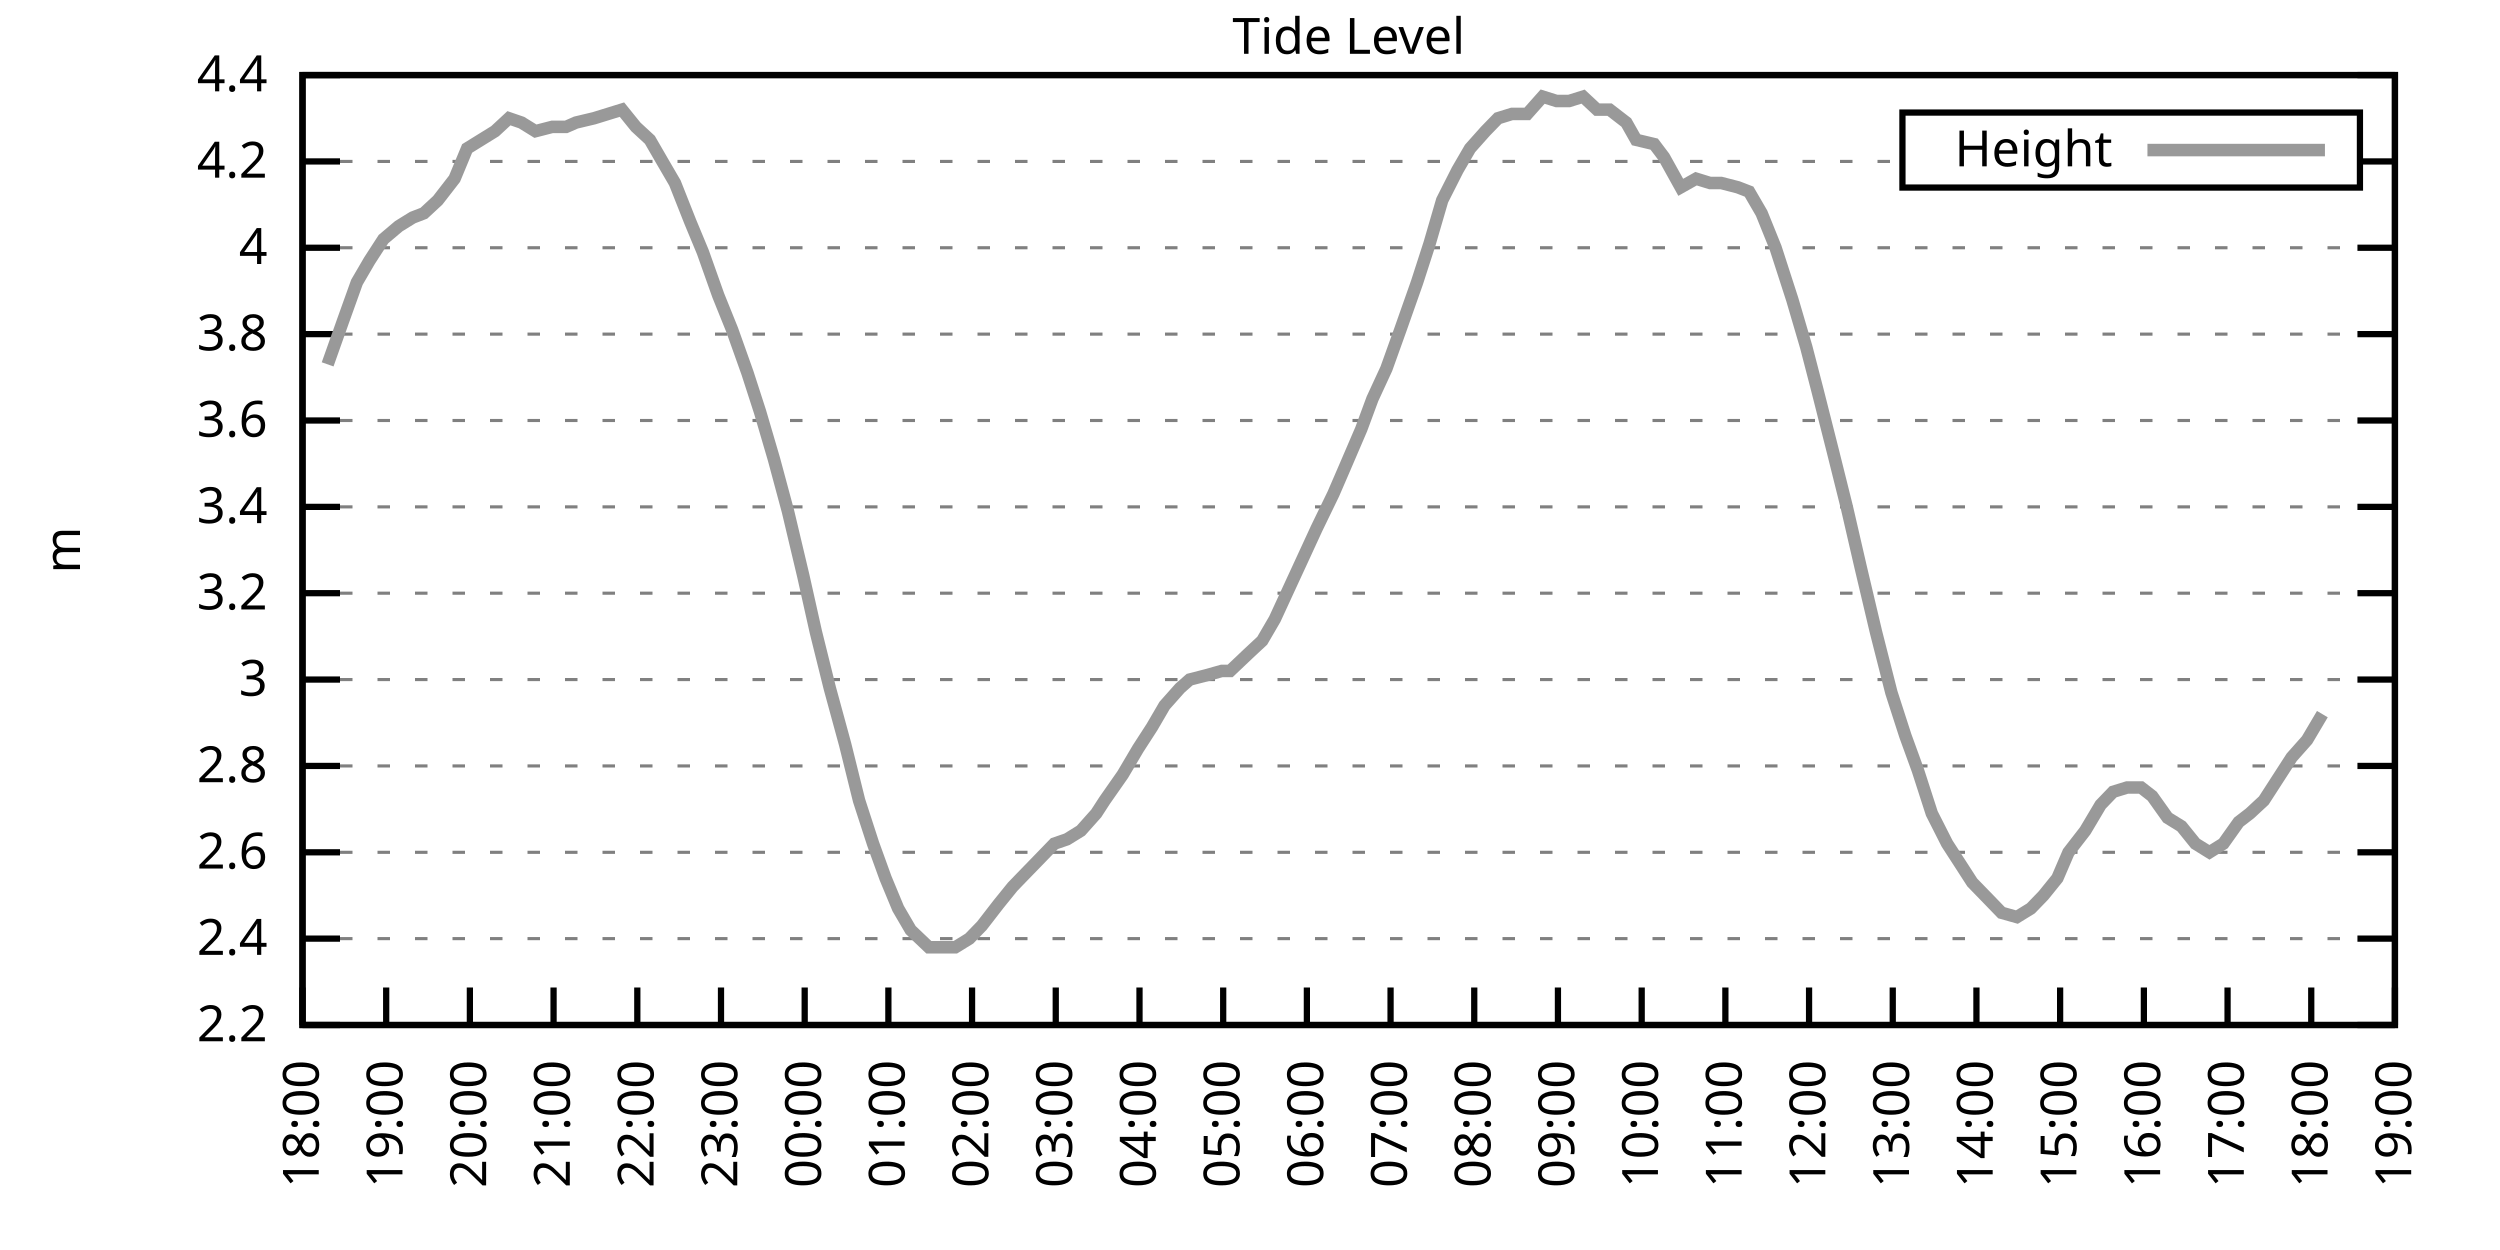
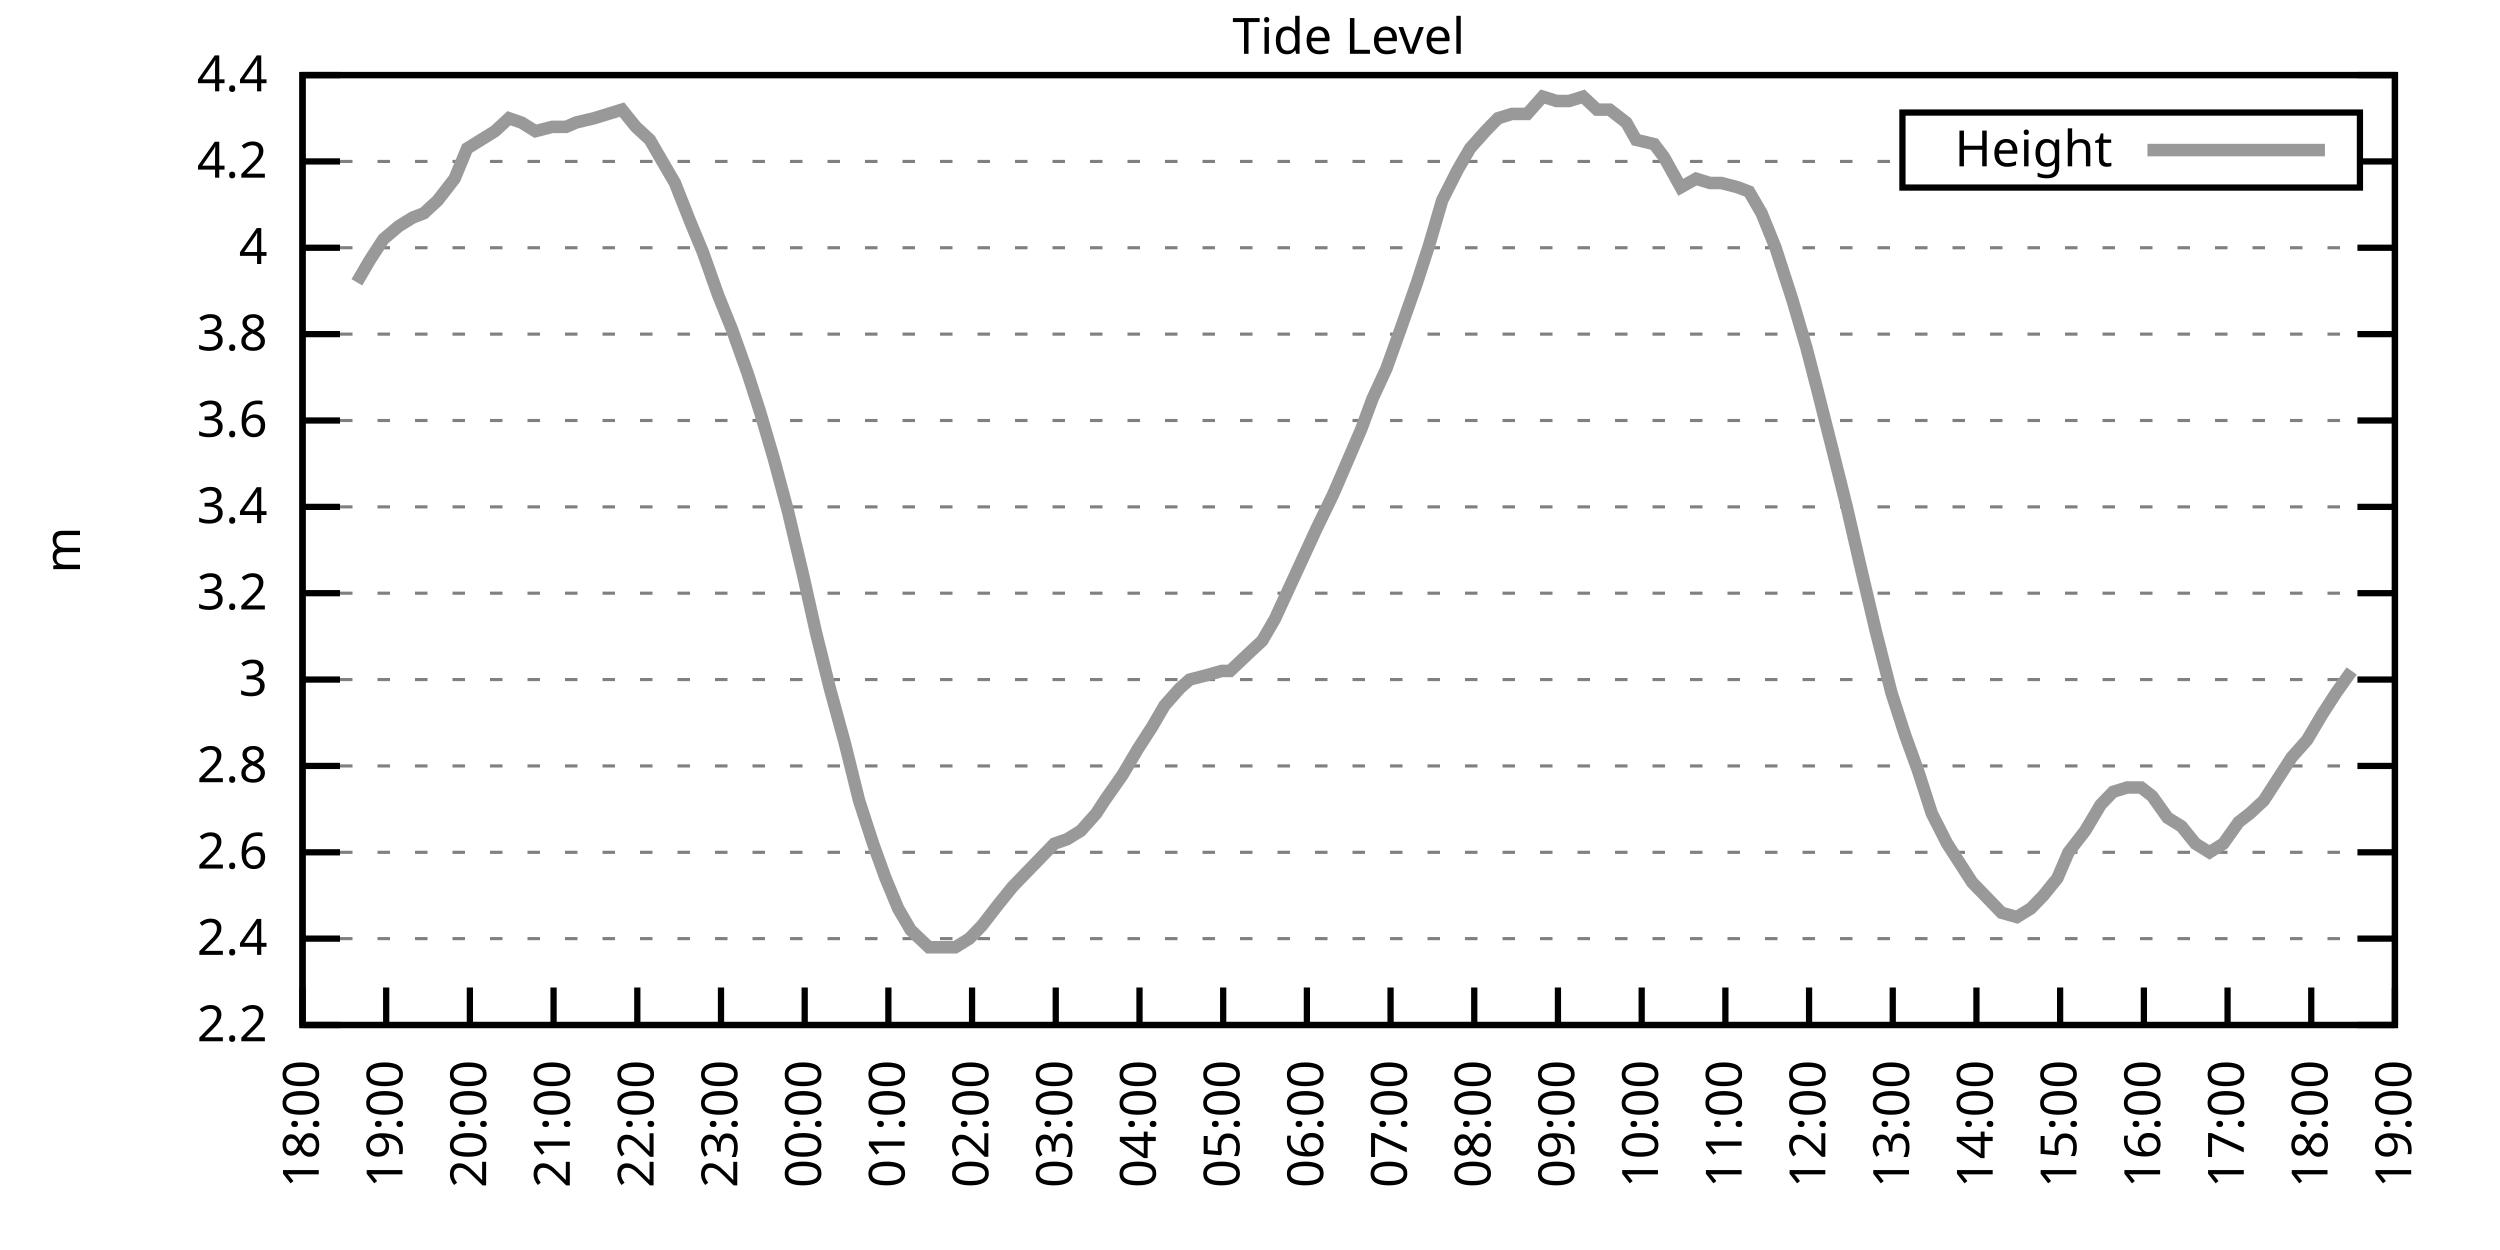
<svg xmlns="http://www.w3.org/2000/svg" xmlns:xlink="http://www.w3.org/1999/xlink" width="400" height="200" viewBox="0 0 400 200">
  <g id="gnuplot_canvas">
    <rect x="0" y="0" width="400" height="200" fill="none" />
    <defs>
      <circle id="gpDot" r="0.5" stroke-width="0.5" stroke="currentColor" />
      <path id="gpPt0" stroke-width="0.333" stroke="currentColor" d="M-1,0 h2 M0,-1 v2" />
      <path id="gpPt1" stroke-width="0.333" stroke="currentColor" d="M-1,-1 L1,1 M1,-1 L-1,1" />
      <path id="gpPt2" stroke-width="0.333" stroke="currentColor" d="M-1,0 L1,0 M0,-1 L0,1 M-1,-1 L1,1 M-1,1 L1,-1" />
      <rect id="gpPt3" stroke-width="0.333" stroke="currentColor" x="-1" y="-1" width="2" height="2" />
      <rect id="gpPt4" stroke-width="0.333" stroke="currentColor" fill="currentColor" x="-1" y="-1" width="2" height="2" />
      <circle id="gpPt5" stroke-width="0.333" stroke="currentColor" cx="0" cy="0" r="1" />
      <use xlink:href="#gpPt5" id="gpPt6" fill="currentColor" stroke="none" />
      <path id="gpPt7" stroke-width="0.333" stroke="currentColor" d="M0,-1.33 L-1.33,0.67 L1.33,0.67 z" />
      <use xlink:href="#gpPt7" id="gpPt8" fill="currentColor" stroke="none" />
      <use xlink:href="#gpPt7" id="gpPt9" stroke="currentColor" transform="rotate(180)" />
      <use xlink:href="#gpPt9" id="gpPt10" fill="currentColor" stroke="none" />
      <use xlink:href="#gpPt3" id="gpPt11" stroke="currentColor" transform="rotate(45)" />
      <use xlink:href="#gpPt11" id="gpPt12" fill="currentColor" stroke="none" />
      <path id="gpPt13" stroke-width="0.333" stroke="currentColor" d="M0,1.330 L1.265,0.411 L0.782,-1.067 L-0.782,-1.076 L-1.265,0.411 z" />
      <use xlink:href="#gpPt13" id="gpPt14" fill="currentColor" stroke="none" />
      <filter id="textbox" filterUnits="objectBoundingBox" x="0" y="0" height="1" width="1">
        <feFlood flood-color="white" flood-opacity="1" result="bgnd" />
        <feComposite in="SourceGraphic" in2="bgnd" operator="atop" />
      </filter>
      <filter id="greybox" filterUnits="objectBoundingBox" x="0" y="0" height="1" width="1">
        <feFlood flood-color="lightgrey" flood-opacity="1" result="grey" />
        <feComposite in="SourceGraphic" in2="grey" operator="atop" />
      </filter>
    </defs>
    <g fill="none" color="white" stroke="currentColor" stroke-width="1.00" stroke-linecap="butt" stroke-linejoin="miter">
</g>
    <g fill="none" color="black" stroke="currentColor" stroke-width="1.00" stroke-linecap="butt" stroke-linejoin="miter">
      <g stroke="none" shape-rendering="crispEdges">
        <polygon fill="rgb(255, 255, 255)" points="48.40,164.00 383.18,164.00 383.18,12.02 48.40,12.02 " />
      </g>
    </g>
    <g fill="none" color="black" stroke="currentColor" stroke-width="1.00" stroke-linecap="butt" stroke-linejoin="miter">
</g>
    <g fill="none" color="black" stroke="black" stroke-width="0.50" stroke-linecap="butt" stroke-linejoin="miter">
</g>
    <g fill="none" color="gray" stroke="currentColor" stroke-width="0.50" stroke-linecap="butt" stroke-linejoin="miter">
      <path stroke="gray" stroke-dasharray="2,4" class="gridline" d="M48.40,164.00 L383.19,164.00  " />
    </g>
    <g fill="none" color="gray" stroke="gray" stroke-width="1.00" stroke-linecap="butt" stroke-linejoin="miter">
</g>
    <g fill="none" color="black" stroke="currentColor" stroke-width="1.00" stroke-linecap="butt" stroke-linejoin="miter">
      <path stroke="black" d="M48.40,164.00 L54.40,164.00 M383.19,164.00 L377.19,164.00  " />
      <g transform="translate(42.80,166.60)" stroke="none" fill="black" font-family="Sans" font-size="8.00" text-anchor="end">
        <text>
          <tspan font-family="Sans"> 2.2</tspan>
        </text>
      </g>
    </g>
    <g fill="none" color="black" stroke="currentColor" stroke-width="1.00" stroke-linecap="butt" stroke-linejoin="miter">
</g>
    <g fill="none" color="black" stroke="black" stroke-width="0.50" stroke-linecap="butt" stroke-linejoin="miter">
</g>
    <g fill="none" color="gray" stroke="currentColor" stroke-width="0.50" stroke-linecap="butt" stroke-linejoin="miter">
      <path stroke="gray" stroke-dasharray="2,4" class="gridline" d="M48.40,150.18 L383.19,150.18  " />
    </g>
    <g fill="none" color="gray" stroke="gray" stroke-width="1.00" stroke-linecap="butt" stroke-linejoin="miter">
</g>
    <g fill="none" color="black" stroke="currentColor" stroke-width="1.00" stroke-linecap="butt" stroke-linejoin="miter">
      <path stroke="black" d="M48.40,150.18 L54.40,150.18 M383.19,150.18 L377.19,150.18  " />
      <g transform="translate(42.80,152.78)" stroke="none" fill="black" font-family="Sans" font-size="8.00" text-anchor="end">
        <text>
          <tspan font-family="Sans"> 2.4</tspan>
        </text>
      </g>
    </g>
    <g fill="none" color="black" stroke="currentColor" stroke-width="1.00" stroke-linecap="butt" stroke-linejoin="miter">
</g>
    <g fill="none" color="black" stroke="black" stroke-width="0.50" stroke-linecap="butt" stroke-linejoin="miter">
</g>
    <g fill="none" color="gray" stroke="currentColor" stroke-width="0.50" stroke-linecap="butt" stroke-linejoin="miter">
      <path stroke="gray" stroke-dasharray="2,4" class="gridline" d="M48.40,136.37 L383.19,136.37  " />
    </g>
    <g fill="none" color="gray" stroke="gray" stroke-width="1.00" stroke-linecap="butt" stroke-linejoin="miter">
</g>
    <g fill="none" color="black" stroke="currentColor" stroke-width="1.00" stroke-linecap="butt" stroke-linejoin="miter">
      <path stroke="black" d="M48.40,136.37 L54.40,136.37 M383.19,136.37 L377.19,136.37  " />
      <g transform="translate(42.80,138.97)" stroke="none" fill="black" font-family="Sans" font-size="8.00" text-anchor="end">
        <text>
          <tspan font-family="Sans"> 2.6</tspan>
        </text>
      </g>
    </g>
    <g fill="none" color="black" stroke="currentColor" stroke-width="1.00" stroke-linecap="butt" stroke-linejoin="miter">
</g>
    <g fill="none" color="black" stroke="black" stroke-width="0.50" stroke-linecap="butt" stroke-linejoin="miter">
</g>
    <g fill="none" color="gray" stroke="currentColor" stroke-width="0.50" stroke-linecap="butt" stroke-linejoin="miter">
      <path stroke="gray" stroke-dasharray="2,4" class="gridline" d="M48.40,122.55 L383.19,122.55  " />
    </g>
    <g fill="none" color="gray" stroke="gray" stroke-width="1.00" stroke-linecap="butt" stroke-linejoin="miter">
</g>
    <g fill="none" color="black" stroke="currentColor" stroke-width="1.00" stroke-linecap="butt" stroke-linejoin="miter">
      <path stroke="black" d="M48.40,122.55 L54.40,122.55 M383.19,122.55 L377.19,122.55  " />
      <g transform="translate(42.80,125.15)" stroke="none" fill="black" font-family="Sans" font-size="8.00" text-anchor="end">
        <text>
          <tspan font-family="Sans"> 2.8</tspan>
        </text>
      </g>
    </g>
    <g fill="none" color="black" stroke="currentColor" stroke-width="1.00" stroke-linecap="butt" stroke-linejoin="miter">
</g>
    <g fill="none" color="black" stroke="black" stroke-width="0.50" stroke-linecap="butt" stroke-linejoin="miter">
</g>
    <g fill="none" color="gray" stroke="currentColor" stroke-width="0.50" stroke-linecap="butt" stroke-linejoin="miter">
      <path stroke="gray" stroke-dasharray="2,4" class="gridline" d="M48.40,108.73 L383.19,108.73  " />
    </g>
    <g fill="none" color="gray" stroke="gray" stroke-width="1.00" stroke-linecap="butt" stroke-linejoin="miter">
</g>
    <g fill="none" color="black" stroke="currentColor" stroke-width="1.00" stroke-linecap="butt" stroke-linejoin="miter">
      <path stroke="black" d="M48.40,108.73 L54.40,108.73 M383.19,108.73 L377.19,108.73  " />
      <g transform="translate(42.80,111.33)" stroke="none" fill="black" font-family="Sans" font-size="8.00" text-anchor="end">
        <text>
          <tspan font-family="Sans"> 3</tspan>
        </text>
      </g>
    </g>
    <g fill="none" color="black" stroke="currentColor" stroke-width="1.00" stroke-linecap="butt" stroke-linejoin="miter">
</g>
    <g fill="none" color="black" stroke="black" stroke-width="0.50" stroke-linecap="butt" stroke-linejoin="miter">
</g>
    <g fill="none" color="gray" stroke="currentColor" stroke-width="0.50" stroke-linecap="butt" stroke-linejoin="miter">
      <path stroke="gray" stroke-dasharray="2,4" class="gridline" d="M48.40,94.91 L383.19,94.91  " />
    </g>
    <g fill="none" color="gray" stroke="gray" stroke-width="1.00" stroke-linecap="butt" stroke-linejoin="miter">
</g>
    <g fill="none" color="black" stroke="currentColor" stroke-width="1.00" stroke-linecap="butt" stroke-linejoin="miter">
      <path stroke="black" d="M48.40,94.91 L54.40,94.91 M383.19,94.91 L377.19,94.91  " />
      <g transform="translate(42.80,97.51)" stroke="none" fill="black" font-family="Sans" font-size="8.00" text-anchor="end">
        <text>
          <tspan font-family="Sans"> 3.2</tspan>
        </text>
      </g>
    </g>
    <g fill="none" color="black" stroke="currentColor" stroke-width="1.00" stroke-linecap="butt" stroke-linejoin="miter">
</g>
    <g fill="none" color="black" stroke="black" stroke-width="0.50" stroke-linecap="butt" stroke-linejoin="miter">
</g>
    <g fill="none" color="gray" stroke="currentColor" stroke-width="0.50" stroke-linecap="butt" stroke-linejoin="miter">
      <path stroke="gray" stroke-dasharray="2,4" class="gridline" d="M48.40,81.10 L383.19,81.10  " />
    </g>
    <g fill="none" color="gray" stroke="gray" stroke-width="1.00" stroke-linecap="butt" stroke-linejoin="miter">
</g>
    <g fill="none" color="black" stroke="currentColor" stroke-width="1.00" stroke-linecap="butt" stroke-linejoin="miter">
      <path stroke="black" d="M48.40,81.10 L54.40,81.10 M383.19,81.10 L377.19,81.10  " />
      <g transform="translate(42.80,83.70)" stroke="none" fill="black" font-family="Sans" font-size="8.00" text-anchor="end">
        <text>
          <tspan font-family="Sans"> 3.4</tspan>
        </text>
      </g>
    </g>
    <g fill="none" color="black" stroke="currentColor" stroke-width="1.00" stroke-linecap="butt" stroke-linejoin="miter">
</g>
    <g fill="none" color="black" stroke="black" stroke-width="0.50" stroke-linecap="butt" stroke-linejoin="miter">
</g>
    <g fill="none" color="gray" stroke="currentColor" stroke-width="0.50" stroke-linecap="butt" stroke-linejoin="miter">
      <path stroke="gray" stroke-dasharray="2,4" class="gridline" d="M48.40,67.28 L383.19,67.28  " />
    </g>
    <g fill="none" color="gray" stroke="gray" stroke-width="1.00" stroke-linecap="butt" stroke-linejoin="miter">
</g>
    <g fill="none" color="black" stroke="currentColor" stroke-width="1.00" stroke-linecap="butt" stroke-linejoin="miter">
      <path stroke="black" d="M48.40,67.28 L54.40,67.28 M383.19,67.28 L377.19,67.28  " />
      <g transform="translate(42.80,69.88)" stroke="none" fill="black" font-family="Sans" font-size="8.00" text-anchor="end">
        <text>
          <tspan font-family="Sans"> 3.6</tspan>
        </text>
      </g>
    </g>
    <g fill="none" color="black" stroke="currentColor" stroke-width="1.00" stroke-linecap="butt" stroke-linejoin="miter">
</g>
    <g fill="none" color="black" stroke="black" stroke-width="0.50" stroke-linecap="butt" stroke-linejoin="miter">
</g>
    <g fill="none" color="gray" stroke="currentColor" stroke-width="0.50" stroke-linecap="butt" stroke-linejoin="miter">
      <path stroke="gray" stroke-dasharray="2,4" class="gridline" d="M48.40,53.46 L383.19,53.46  " />
    </g>
    <g fill="none" color="gray" stroke="gray" stroke-width="1.00" stroke-linecap="butt" stroke-linejoin="miter">
</g>
    <g fill="none" color="black" stroke="currentColor" stroke-width="1.00" stroke-linecap="butt" stroke-linejoin="miter">
      <path stroke="black" d="M48.40,53.46 L54.40,53.46 M383.19,53.46 L377.19,53.46  " />
      <g transform="translate(42.80,56.06)" stroke="none" fill="black" font-family="Sans" font-size="8.00" text-anchor="end">
        <text>
          <tspan font-family="Sans"> 3.8</tspan>
        </text>
      </g>
    </g>
    <g fill="none" color="black" stroke="currentColor" stroke-width="1.00" stroke-linecap="butt" stroke-linejoin="miter">
</g>
    <g fill="none" color="black" stroke="black" stroke-width="0.50" stroke-linecap="butt" stroke-linejoin="miter">
</g>
    <g fill="none" color="gray" stroke="currentColor" stroke-width="0.50" stroke-linecap="butt" stroke-linejoin="miter">
      <path stroke="gray" stroke-dasharray="2,4" class="gridline" d="M48.40,39.64 L383.19,39.64  " />
    </g>
    <g fill="none" color="gray" stroke="gray" stroke-width="1.00" stroke-linecap="butt" stroke-linejoin="miter">
</g>
    <g fill="none" color="black" stroke="currentColor" stroke-width="1.00" stroke-linecap="butt" stroke-linejoin="miter">
      <path stroke="black" d="M48.40,39.64 L54.40,39.64 M383.19,39.64 L377.19,39.64  " />
      <g transform="translate(42.80,42.24)" stroke="none" fill="black" font-family="Sans" font-size="8.00" text-anchor="end">
        <text>
          <tspan font-family="Sans"> 4</tspan>
        </text>
      </g>
    </g>
    <g fill="none" color="black" stroke="currentColor" stroke-width="1.00" stroke-linecap="butt" stroke-linejoin="miter">
</g>
    <g fill="none" color="black" stroke="black" stroke-width="0.50" stroke-linecap="butt" stroke-linejoin="miter">
</g>
    <g fill="none" color="gray" stroke="currentColor" stroke-width="0.50" stroke-linecap="butt" stroke-linejoin="miter">
      <path stroke="gray" stroke-dasharray="2,4" class="gridline" d="M48.40,25.83 L304.39,25.83 M377.59,25.83 L383.19,25.83  " />
    </g>
    <g fill="none" color="gray" stroke="gray" stroke-width="1.00" stroke-linecap="butt" stroke-linejoin="miter">
</g>
    <g fill="none" color="black" stroke="currentColor" stroke-width="1.00" stroke-linecap="butt" stroke-linejoin="miter">
      <path stroke="black" d="M48.40,25.83 L54.40,25.83 M383.19,25.83 L377.19,25.83  " />
      <g transform="translate(42.80,28.43)" stroke="none" fill="black" font-family="Sans" font-size="8.00" text-anchor="end">
        <text>
          <tspan font-family="Sans"> 4.2</tspan>
        </text>
      </g>
    </g>
    <g fill="none" color="black" stroke="currentColor" stroke-width="1.00" stroke-linecap="butt" stroke-linejoin="miter">
</g>
    <g fill="none" color="black" stroke="black" stroke-width="0.50" stroke-linecap="butt" stroke-linejoin="miter">
</g>
    <g fill="none" color="gray" stroke="currentColor" stroke-width="0.50" stroke-linecap="butt" stroke-linejoin="miter">
      <path stroke="gray" stroke-dasharray="2,4" class="gridline" d="M48.40,12.01 L383.19,12.01  " />
    </g>
    <g fill="none" color="gray" stroke="gray" stroke-width="1.00" stroke-linecap="butt" stroke-linejoin="miter">
</g>
    <g fill="none" color="black" stroke="currentColor" stroke-width="1.00" stroke-linecap="butt" stroke-linejoin="miter">
      <path stroke="black" d="M48.40,12.01 L54.40,12.01 M383.19,12.01 L377.19,12.01  " />
      <g transform="translate(42.80,14.61)" stroke="none" fill="black" font-family="Sans" font-size="8.00" text-anchor="end">
        <text>
          <tspan font-family="Sans"> 4.4</tspan>
        </text>
      </g>
    </g>
    <g fill="none" color="black" stroke="currentColor" stroke-width="1.00" stroke-linecap="butt" stroke-linejoin="miter">
      <path stroke="black" d="M48.40,164.00 L48.40,158.00  " />
      <g transform="translate(51.00,169.60) rotate(270.00)" stroke="none" fill="black" font-family="Sans" font-size="8.00" text-anchor="end">
        <text>
          <tspan font-family="Sans">18:00</tspan>
        </text>
      </g>
    </g>
    <g fill="none" color="black" stroke="currentColor" stroke-width="1.00" stroke-linecap="butt" stroke-linejoin="miter">
      <path stroke="black" d="M61.79,164.00 L61.79,158.00  " />
      <g transform="translate(64.39,169.60) rotate(270.00)" stroke="none" fill="black" font-family="Sans" font-size="8.00" text-anchor="end">
        <text>
          <tspan font-family="Sans">19:00</tspan>
        </text>
      </g>
    </g>
    <g fill="none" color="black" stroke="currentColor" stroke-width="1.00" stroke-linecap="butt" stroke-linejoin="miter">
      <path stroke="black" d="M75.18,164.00 L75.18,158.00  " />
      <g transform="translate(77.78,169.60) rotate(270.00)" stroke="none" fill="black" font-family="Sans" font-size="8.00" text-anchor="end">
        <text>
          <tspan font-family="Sans">20:00</tspan>
        </text>
      </g>
    </g>
    <g fill="none" color="black" stroke="currentColor" stroke-width="1.00" stroke-linecap="butt" stroke-linejoin="miter">
      <path stroke="black" d="M88.57,164.00 L88.57,158.00  " />
      <g transform="translate(91.17,169.60) rotate(270.00)" stroke="none" fill="black" font-family="Sans" font-size="8.00" text-anchor="end">
        <text>
          <tspan font-family="Sans">21:00</tspan>
        </text>
      </g>
    </g>
    <g fill="none" color="black" stroke="currentColor" stroke-width="1.00" stroke-linecap="butt" stroke-linejoin="miter">
      <path stroke="black" d="M101.97,164.00 L101.97,158.00  " />
      <g transform="translate(104.57,169.60) rotate(270.00)" stroke="none" fill="black" font-family="Sans" font-size="8.00" text-anchor="end">
        <text>
          <tspan font-family="Sans">22:00</tspan>
        </text>
      </g>
    </g>
    <g fill="none" color="black" stroke="currentColor" stroke-width="1.00" stroke-linecap="butt" stroke-linejoin="miter">
      <path stroke="black" d="M115.36,164.00 L115.36,158.00  " />
      <g transform="translate(117.96,169.60) rotate(270.00)" stroke="none" fill="black" font-family="Sans" font-size="8.00" text-anchor="end">
        <text>
          <tspan font-family="Sans">23:00</tspan>
        </text>
      </g>
    </g>
    <g fill="none" color="black" stroke="currentColor" stroke-width="1.00" stroke-linecap="butt" stroke-linejoin="miter">
      <path stroke="black" d="M128.75,164.00 L128.75,158.00  " />
      <g transform="translate(131.35,169.60) rotate(270.00)" stroke="none" fill="black" font-family="Sans" font-size="8.00" text-anchor="end">
        <text>
          <tspan font-family="Sans">00:00</tspan>
        </text>
      </g>
    </g>
    <g fill="none" color="black" stroke="currentColor" stroke-width="1.00" stroke-linecap="butt" stroke-linejoin="miter">
      <path stroke="black" d="M142.14,164.00 L142.14,158.00  " />
      <g transform="translate(144.74,169.60) rotate(270.00)" stroke="none" fill="black" font-family="Sans" font-size="8.00" text-anchor="end">
        <text>
          <tspan font-family="Sans">01:00</tspan>
        </text>
      </g>
    </g>
    <g fill="none" color="black" stroke="currentColor" stroke-width="1.00" stroke-linecap="butt" stroke-linejoin="miter">
      <path stroke="black" d="M155.53,164.00 L155.53,158.00  " />
      <g transform="translate(158.13,169.60) rotate(270.00)" stroke="none" fill="black" font-family="Sans" font-size="8.00" text-anchor="end">
        <text>
          <tspan font-family="Sans">02:00</tspan>
        </text>
      </g>
    </g>
    <g fill="none" color="black" stroke="currentColor" stroke-width="1.00" stroke-linecap="butt" stroke-linejoin="miter">
      <path stroke="black" d="M168.92,164.00 L168.92,158.00  " />
      <g transform="translate(171.52,169.60) rotate(270.00)" stroke="none" fill="black" font-family="Sans" font-size="8.00" text-anchor="end">
        <text>
          <tspan font-family="Sans">03:00</tspan>
        </text>
      </g>
    </g>
    <g fill="none" color="black" stroke="currentColor" stroke-width="1.00" stroke-linecap="butt" stroke-linejoin="miter">
      <path stroke="black" d="M182.32,164.00 L182.32,158.00  " />
      <g transform="translate(184.92,169.60) rotate(270.00)" stroke="none" fill="black" font-family="Sans" font-size="8.00" text-anchor="end">
        <text>
          <tspan font-family="Sans">04:00</tspan>
        </text>
      </g>
    </g>
    <g fill="none" color="black" stroke="currentColor" stroke-width="1.00" stroke-linecap="butt" stroke-linejoin="miter">
      <path stroke="black" d="M195.71,164.00 L195.71,158.00  " />
      <g transform="translate(198.31,169.60) rotate(270.00)" stroke="none" fill="black" font-family="Sans" font-size="8.00" text-anchor="end">
        <text>
          <tspan font-family="Sans">05:00</tspan>
        </text>
      </g>
    </g>
    <g fill="none" color="black" stroke="currentColor" stroke-width="1.00" stroke-linecap="butt" stroke-linejoin="miter">
      <path stroke="black" d="M209.10,164.00 L209.10,158.00  " />
      <g transform="translate(211.70,169.60) rotate(270.00)" stroke="none" fill="black" font-family="Sans" font-size="8.00" text-anchor="end">
        <text>
          <tspan font-family="Sans">06:00</tspan>
        </text>
      </g>
    </g>
    <g fill="none" color="black" stroke="currentColor" stroke-width="1.00" stroke-linecap="butt" stroke-linejoin="miter">
      <path stroke="black" d="M222.49,164.00 L222.49,158.00  " />
      <g transform="translate(225.09,169.60) rotate(270.00)" stroke="none" fill="black" font-family="Sans" font-size="8.00" text-anchor="end">
        <text>
          <tspan font-family="Sans">07:00</tspan>
        </text>
      </g>
    </g>
    <g fill="none" color="black" stroke="currentColor" stroke-width="1.00" stroke-linecap="butt" stroke-linejoin="miter">
      <path stroke="black" d="M235.88,164.00 L235.88,158.00  " />
      <g transform="translate(238.48,169.60) rotate(270.00)" stroke="none" fill="black" font-family="Sans" font-size="8.00" text-anchor="end">
        <text>
          <tspan font-family="Sans">08:00</tspan>
        </text>
      </g>
    </g>
    <g fill="none" color="black" stroke="currentColor" stroke-width="1.00" stroke-linecap="butt" stroke-linejoin="miter">
      <path stroke="black" d="M249.27,164.00 L249.27,158.00  " />
      <g transform="translate(251.87,169.60) rotate(270.00)" stroke="none" fill="black" font-family="Sans" font-size="8.00" text-anchor="end">
        <text>
          <tspan font-family="Sans">09:00</tspan>
        </text>
      </g>
    </g>
    <g fill="none" color="black" stroke="currentColor" stroke-width="1.00" stroke-linecap="butt" stroke-linejoin="miter">
      <path stroke="black" d="M262.67,164.00 L262.67,158.00  " />
      <g transform="translate(265.27,169.60) rotate(270.00)" stroke="none" fill="black" font-family="Sans" font-size="8.00" text-anchor="end">
        <text>
          <tspan font-family="Sans">10:00</tspan>
        </text>
      </g>
    </g>
    <g fill="none" color="black" stroke="currentColor" stroke-width="1.00" stroke-linecap="butt" stroke-linejoin="miter">
      <path stroke="black" d="M276.06,164.00 L276.06,158.00  " />
      <g transform="translate(278.66,169.60) rotate(270.00)" stroke="none" fill="black" font-family="Sans" font-size="8.00" text-anchor="end">
        <text>
          <tspan font-family="Sans">11:00</tspan>
        </text>
      </g>
    </g>
    <g fill="none" color="black" stroke="currentColor" stroke-width="1.00" stroke-linecap="butt" stroke-linejoin="miter">
      <path stroke="black" d="M289.45,164.00 L289.45,158.00  " />
      <g transform="translate(292.05,169.60) rotate(270.00)" stroke="none" fill="black" font-family="Sans" font-size="8.00" text-anchor="end">
        <text>
          <tspan font-family="Sans">12:00</tspan>
        </text>
      </g>
    </g>
    <g fill="none" color="black" stroke="currentColor" stroke-width="1.00" stroke-linecap="butt" stroke-linejoin="miter">
      <path stroke="black" d="M302.84,164.00 L302.84,158.00  " />
      <g transform="translate(305.44,169.60) rotate(270.00)" stroke="none" fill="black" font-family="Sans" font-size="8.00" text-anchor="end">
        <text>
          <tspan font-family="Sans">13:00</tspan>
        </text>
      </g>
    </g>
    <g fill="none" color="black" stroke="currentColor" stroke-width="1.00" stroke-linecap="butt" stroke-linejoin="miter">
      <path stroke="black" d="M316.23,164.00 L316.23,158.00  " />
      <g transform="translate(318.83,169.60) rotate(270.00)" stroke="none" fill="black" font-family="Sans" font-size="8.00" text-anchor="end">
        <text>
          <tspan font-family="Sans">14:00</tspan>
        </text>
      </g>
    </g>
    <g fill="none" color="black" stroke="currentColor" stroke-width="1.00" stroke-linecap="butt" stroke-linejoin="miter">
      <path stroke="black" d="M329.62,164.00 L329.62,158.00  " />
      <g transform="translate(332.22,169.60) rotate(270.00)" stroke="none" fill="black" font-family="Sans" font-size="8.00" text-anchor="end">
        <text>
          <tspan font-family="Sans">15:00</tspan>
        </text>
      </g>
    </g>
    <g fill="none" color="black" stroke="currentColor" stroke-width="1.00" stroke-linecap="butt" stroke-linejoin="miter">
      <path stroke="black" d="M343.02,164.00 L343.02,158.00  " />
      <g transform="translate(345.62,169.60) rotate(270.00)" stroke="none" fill="black" font-family="Sans" font-size="8.00" text-anchor="end">
        <text>
          <tspan font-family="Sans">16:00</tspan>
        </text>
      </g>
    </g>
    <g fill="none" color="black" stroke="currentColor" stroke-width="1.00" stroke-linecap="butt" stroke-linejoin="miter">
      <path stroke="black" d="M356.41,164.00 L356.41,158.00  " />
      <g transform="translate(359.01,169.60) rotate(270.00)" stroke="none" fill="black" font-family="Sans" font-size="8.00" text-anchor="end">
        <text>
          <tspan font-family="Sans">17:00</tspan>
        </text>
      </g>
    </g>
    <g fill="none" color="black" stroke="currentColor" stroke-width="1.00" stroke-linecap="butt" stroke-linejoin="miter">
      <path stroke="black" d="M369.80,164.00 L369.80,158.00  " />
      <g transform="translate(372.40,169.60) rotate(270.00)" stroke="none" fill="black" font-family="Sans" font-size="8.00" text-anchor="end">
        <text>
          <tspan font-family="Sans">18:00</tspan>
        </text>
      </g>
    </g>
    <g fill="none" color="black" stroke="currentColor" stroke-width="1.00" stroke-linecap="butt" stroke-linejoin="miter">
      <path stroke="black" d="M383.19,164.00 L383.19,158.00  " />
      <g transform="translate(385.79,169.60) rotate(270.00)" stroke="none" fill="black" font-family="Sans" font-size="8.00" text-anchor="end">
        <text>
          <tspan font-family="Sans">19:00</tspan>
        </text>
      </g>
    </g>
    <g fill="none" color="black" stroke="currentColor" stroke-width="1.00" stroke-linecap="butt" stroke-linejoin="miter">
</g>
    <g fill="none" color="black" stroke="currentColor" stroke-width="1.00" stroke-linecap="butt" stroke-linejoin="miter">
      <path stroke="black" d="M48.40,12.01 L48.40,164.00 L383.19,164.00 L383.19,12.01 L48.40,12.01 Z  " />
    </g>
    <g fill="none" color="black" stroke="currentColor" stroke-width="1.00" stroke-linecap="butt" stroke-linejoin="miter">
</g>
    <g fill="none" color="black" stroke="currentColor" stroke-width="1.00" stroke-linecap="butt" stroke-linejoin="miter">
      <path stroke="black" d="M304.39,30.01 L304.39,18.01 L377.59,18.01 L377.59,30.01 L304.39,30.01 Z  " />
    </g>
    <g id="Tide_level_plot_1">
      <g fill="none" color="white" stroke="black" stroke-width="2.00" stroke-linecap="butt" stroke-linejoin="miter">
</g>
      <g fill="none" color="black" stroke="currentColor" stroke-width="2.00" stroke-linecap="butt" stroke-linejoin="miter">
        <g transform="translate(337.99,26.61)" stroke="none" fill="black" font-family="Sans" font-size="8.00" text-anchor="end">
          <text>
            <tspan font-family="Sans">Height</tspan>
          </text>
        </g>
      </g>
      <g fill="none" color="black" stroke="currentColor" stroke-width="2.00" stroke-linecap="butt" stroke-linejoin="miter">
-         <path stroke="rgb(153, 153, 153)" d="M343.59,24.01 L371.99,24.01 M52.42,58.30 L54.87,51.39 L57.10,45.17 L59.11,41.72 L61.35,38.26 L63.80,36.19   L66.03,34.81 L67.82,34.12 L70.05,32.05 L72.73,28.59 L74.74,23.75 L76.97,22.37 L79.20,20.99 L81.43,18.92   L83.44,19.61 L85.67,20.99 L88.35,20.30 L90.58,20.30 L92.15,19.61 L95.05,18.92 L97.28,18.23 L99.51,17.54   L101.74,20.30 L103.98,22.37 L105.98,25.83 L107.99,29.28 L110.45,35.50 L112.46,40.34 L114.91,47.24 L117.14,52.77   L119.60,59.68 L121.61,65.90 L123.84,73.50 L126.07,81.79 L128.53,92.15 L130.54,101.13 L132.77,110.11 L135.22,119.09   L137.45,128.08 L139.69,134.98 L141.69,140.51 L143.70,145.35 L145.71,148.80 L148.61,151.56 L150.18,151.56 L152.85,151.56   L155.09,150.18 L157.10,148.11 L159.77,144.66 L162.01,141.89 L163.34,140.51 L166.02,137.75 L168.70,134.98 L170.71,134.29   L172.94,132.91 L175.40,130.15 L176.74,128.08 L179.64,123.93 L182.09,119.78 L184.32,116.33 L186.33,112.88 L188.79,110.11   L190.35,108.73 L193.03,108.04 L195.48,107.35 L196.82,107.35 L199.73,104.59 L201.96,102.51 L203.97,99.06 L206.20,94.22   L208.43,89.39 L210.66,84.55 L213.34,79.02 L215.13,74.88 L217.80,68.66 L219.59,63.82 L221.82,58.99 L224.05,52.77   L226.73,45.17 L228.74,38.95 L230.75,32.05 L233.20,27.21 L235.21,23.75 L237.67,20.99 L239.68,18.92 L241.91,18.23   L244.36,18.23 L246.82,15.46 L249.05,16.16 L251.06,16.16 L253.29,15.46 L255.52,17.54 L257.53,17.54 L260.21,19.61   L261.77,22.37 L264.67,23.06 L266.24,25.14 L268.92,29.97 L271.37,28.59 L273.60,29.28 L275.39,29.28 L278.07,29.97   L279.85,30.66 L281.86,34.12 L284.09,39.64 L286.77,47.93 L289.00,55.53 L290.79,62.44 L293.24,72.12 L295.48,81.10   L297.71,90.77 L300.16,101.13 L302.62,110.80 L304.85,117.71 L306.86,123.24 L309.09,130.15 L311.54,134.98 L313.78,138.44   L315.56,141.20 L318.24,143.96 L320.25,146.04 L322.70,146.73 L324.94,145.35 L326.95,143.27 L329.18,140.51 L330.96,136.37   L333.64,132.91 L336.10,128.77 L338.10,126.69 L340.34,126.00 L342.57,126.00 L344.35,127.38 L346.81,130.84 L349.04,132.22   L351.27,134.98 L353.51,136.37 L355.74,134.98 L358.19,131.53 L359.98,130.15 L362.21,128.08 L364.89,123.93 L366.67,121.17   L369.13,118.40 L371.58,114.26  " />
+         <path stroke="rgb(153, 153, 153)" d="M343.59,24.01 L371.99,24.01 M57.10,45.17 L59.11,41.72 L61.35,38.26 L63.80,36.19 L66.03,34.81 L67.82,34.12   L70.05,32.05 L72.73,28.59 L74.74,23.75 L76.97,22.37 L79.20,20.99 L81.43,18.92 L83.44,19.61 L85.67,20.99   L88.35,20.30 L90.58,20.30 L92.15,19.61 L95.05,18.92 L97.28,18.23 L99.51,17.54 L101.74,20.30 L103.98,22.37   L105.98,25.83 L107.99,29.28 L110.45,35.50 L112.46,40.34 L114.91,47.24 L117.14,52.77 L119.60,59.68 L121.61,65.90   L123.84,73.50 L126.07,81.79 L128.53,92.15 L130.54,101.13 L132.77,110.11 L135.22,119.09 L137.45,128.08 L139.69,134.98   L141.69,140.51 L143.70,145.35 L145.71,148.80 L148.61,151.56 L150.18,151.56 L152.85,151.56 L155.09,150.18 L157.10,148.11   L159.77,144.66 L162.01,141.89 L163.34,140.51 L166.02,137.75 L168.70,134.98 L170.71,134.29 L172.94,132.91 L175.40,130.15   L176.74,128.08 L179.64,123.93 L182.09,119.78 L184.32,116.33 L186.33,112.88 L188.79,110.11 L190.35,108.73 L193.03,108.04   L195.48,107.35 L196.82,107.35 L199.73,104.59 L201.96,102.51 L203.97,99.06 L206.20,94.22 L208.43,89.39 L210.66,84.55   L213.34,79.02 L215.13,74.88 L217.80,68.66 L219.59,63.82 L221.82,58.99 L224.05,52.77 L226.73,45.17 L228.74,38.95   L230.75,32.05 L233.20,27.21 L235.21,23.75 L237.67,20.99 L239.68,18.92 L241.91,18.23 L244.36,18.23 L246.82,15.46   L249.05,16.16 L251.06,16.16 L253.29,15.46 L255.52,17.54 L257.53,17.54 L260.21,19.61 L261.77,22.37 L264.67,23.06   L266.24,25.14 L268.92,29.97 L271.37,28.59 L273.60,29.28 L275.39,29.28 L278.07,29.97 L279.85,30.66 L281.86,34.12   L284.09,39.64 L286.77,47.93 L289.00,55.53 L290.79,62.44 L293.24,72.12 L295.48,81.10 L297.71,90.77 L300.16,101.13   L302.62,110.80 L304.85,117.71 L306.86,123.24 L309.09,130.15 L311.54,134.98 L313.78,138.44 L315.56,141.20 L318.24,143.96   L320.25,146.04 L322.70,146.73 L324.94,145.35 L326.95,143.27 L329.18,140.51 L330.96,136.37 L333.64,132.91 L336.10,128.77   L338.10,126.69 L340.34,126.00 L342.57,126.00 L344.35,127.38 L346.81,130.84 L349.04,132.22 L351.27,134.98 L353.51,136.37   L355.74,134.98 L358.19,131.53 L359.98,130.15 L362.21,128.08 L364.89,123.93 L366.67,121.17 L369.13,118.40 L371.58,114.26   L373.82,110.80 L376.27,107.35  " />
      </g>
    </g>
    <g fill="none" color="black" stroke="currentColor" stroke-width="2.00" stroke-linecap="butt" stroke-linejoin="miter">
</g>
    <g fill="none" color="black" stroke="black" stroke-width="1.00" stroke-linecap="butt" stroke-linejoin="miter">
</g>
    <g fill="none" color="black" stroke="currentColor" stroke-width="1.00" stroke-linecap="butt" stroke-linejoin="miter">
      <path stroke="black" d="M48.40,12.01 L48.40,164.00 L383.19,164.00 L383.19,12.01 L48.40,12.01 Z  " />
      <g transform="translate(12.80,88.01) rotate(270.00)" stroke="none" fill="black" font-family="Sans" font-size="8.00" text-anchor="middle">
        <text>
          <tspan font-family="Sans">m</tspan>
        </text>
      </g>
    </g>
    <g fill="none" color="black" stroke="currentColor" stroke-width="1.00" stroke-linecap="butt" stroke-linejoin="miter">
</g>
    <g fill="none" color="black" stroke="currentColor" stroke-width="1.00" stroke-linecap="butt" stroke-linejoin="miter">
      <g transform="translate(215.79,8.61)" stroke="none" fill="black" font-family="Sans" font-size="8.00" text-anchor="middle">
        <text>
          <tspan font-family="Sans">Tide Level</tspan>
        </text>
      </g>
    </g>
    <g fill="none" color="black" stroke="currentColor" stroke-width="1.00" stroke-linecap="butt" stroke-linejoin="miter">
</g>
  </g>
</svg>
